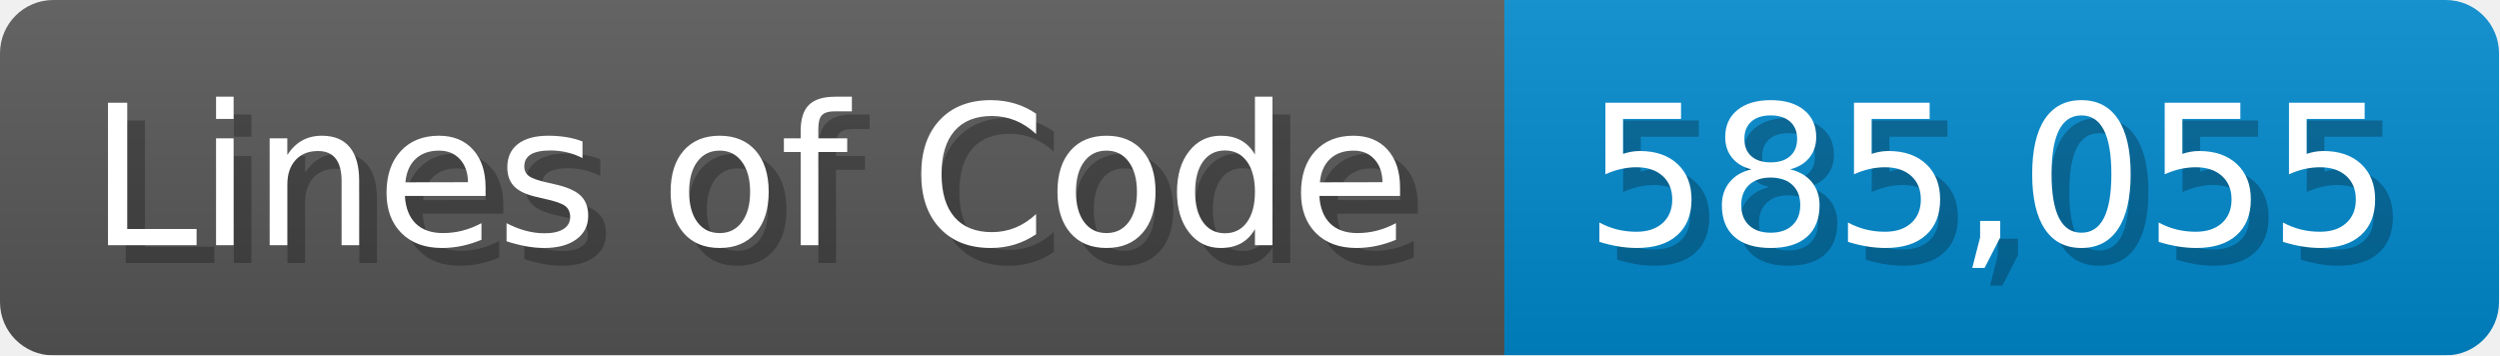
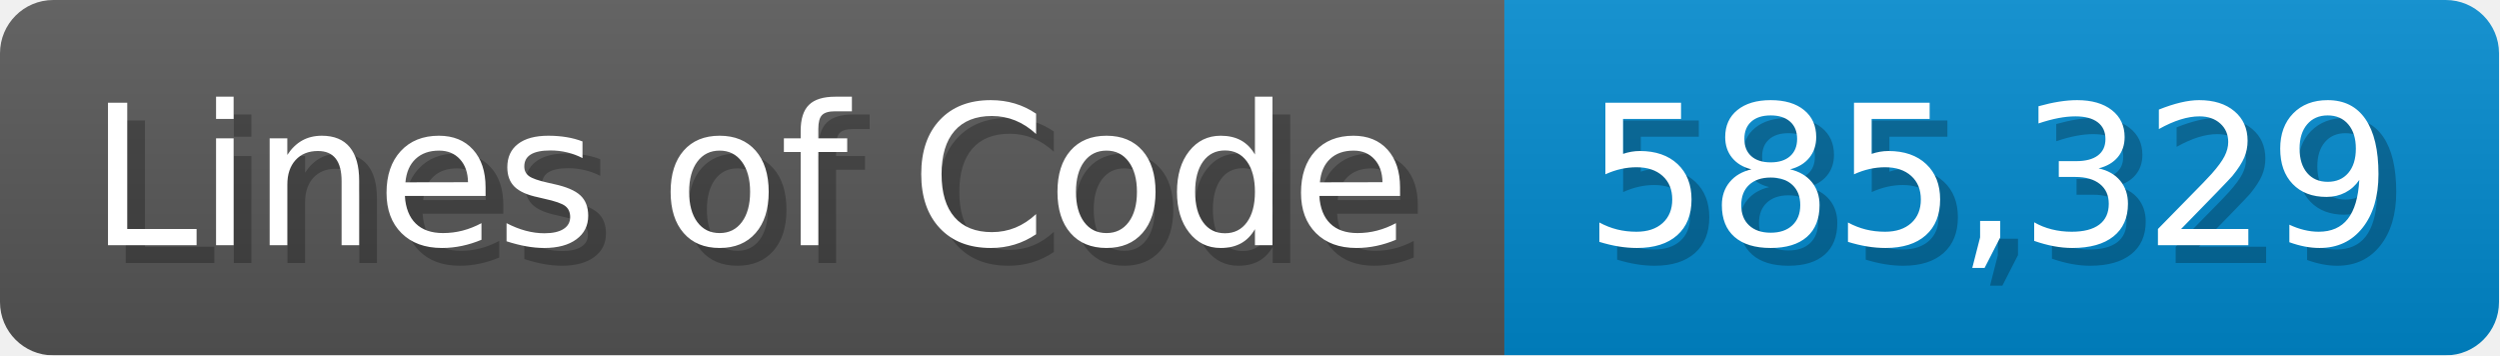
<svg xmlns="http://www.w3.org/2000/svg" width="140.7" height="20" viewBox="0 0 1407 200">
  <linearGradient id="a" x2="0" y2="100%">
    <stop offset="0" stop-opacity=".1" stop-color="#EEE" />
    <stop offset="1" stop-opacity=".1" />
  </linearGradient>
  <mask id="m">
    <rect width="1407" height="200" rx="30" fill="#FFF" />
  </mask>
  <g mask="url(#m)">
    <rect width="847" height="200" fill="#555" />
    <rect width="560" height="200" fill="#08C" x="847" />
    <rect width="1407" height="200" fill="url(#a)" />
  </g>
  <g fill="#fff" text-anchor="start" font-family="Verdana,DejaVu Sans,sans-serif" font-size="110">
    <text x="60" y="148" textLength="747" fill="#000" opacity="0.25">Lines of Code</text>
    <text x="50" y="138" textLength="747">Lines of Code</text>
-     <text x="902" y="148" textLength="460" fill="#000" opacity="0.25">585,055</text>
-     <text x="892" y="138" textLength="460">585,055</text>
+     <text x="902" y="148" textLength="460" fill="#000" opacity="0.25">585,329</text>
+     <text x="892" y="138" textLength="460">585,329</text>
  </g>
</svg>
